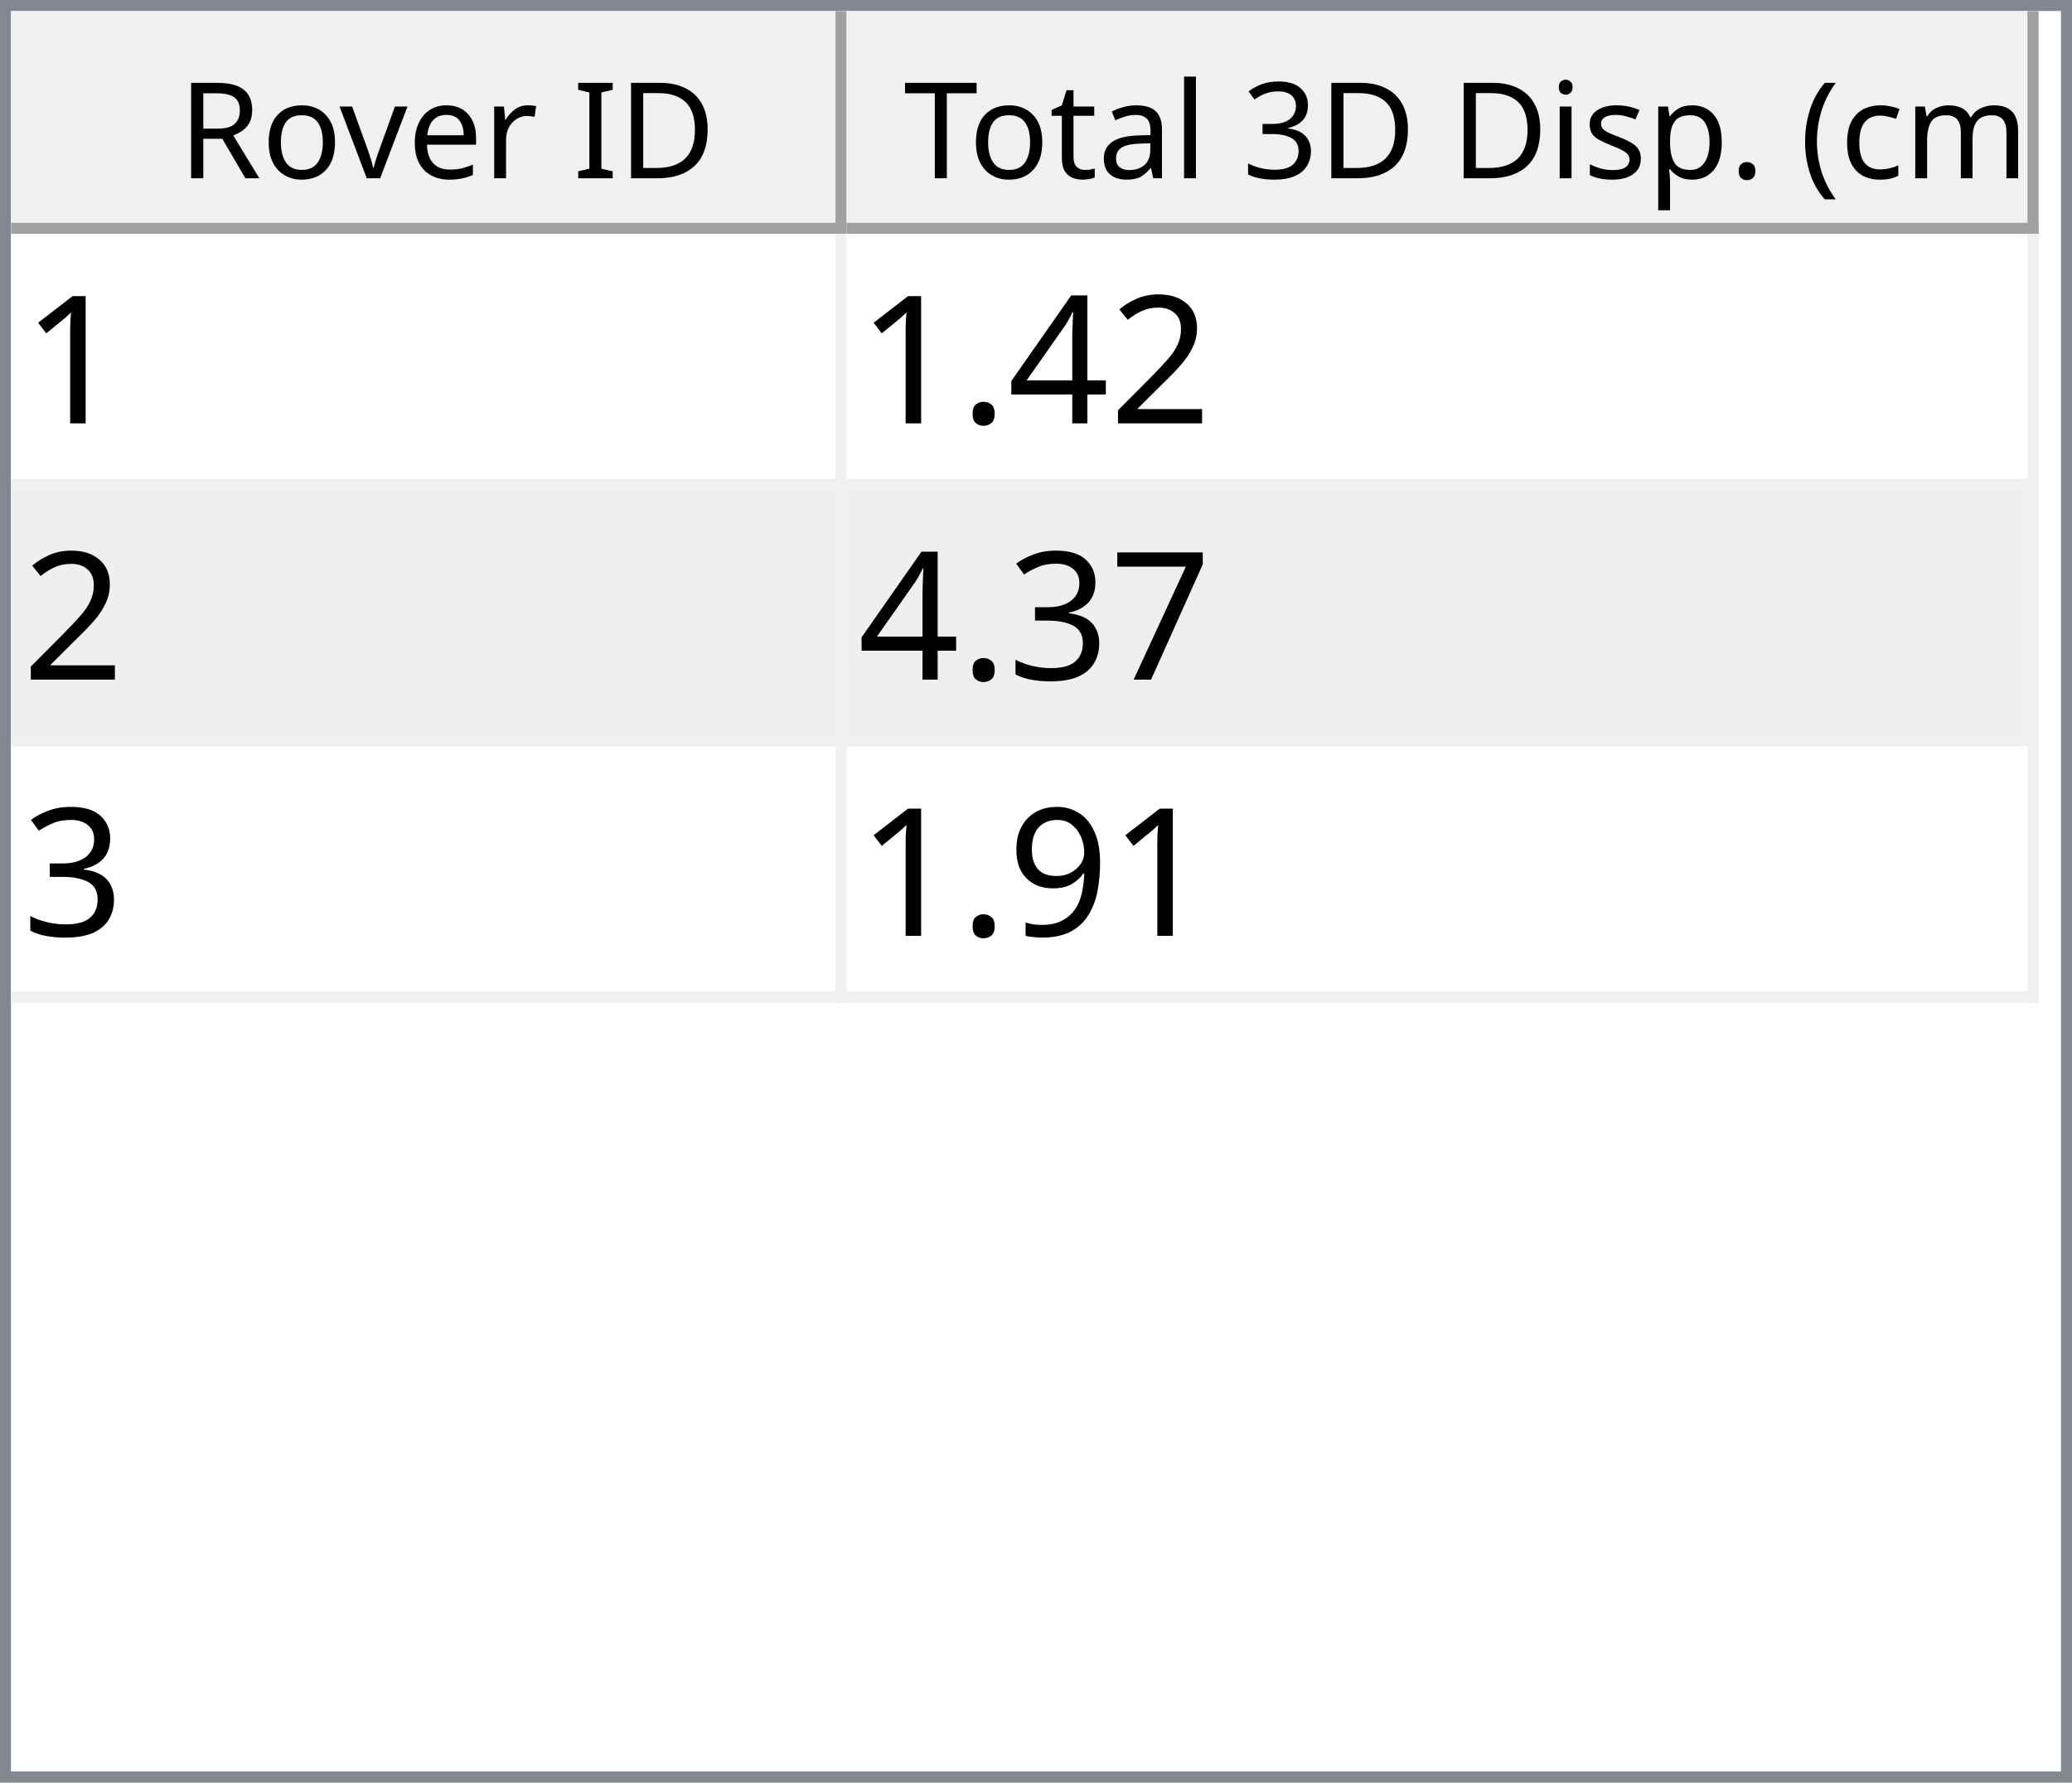
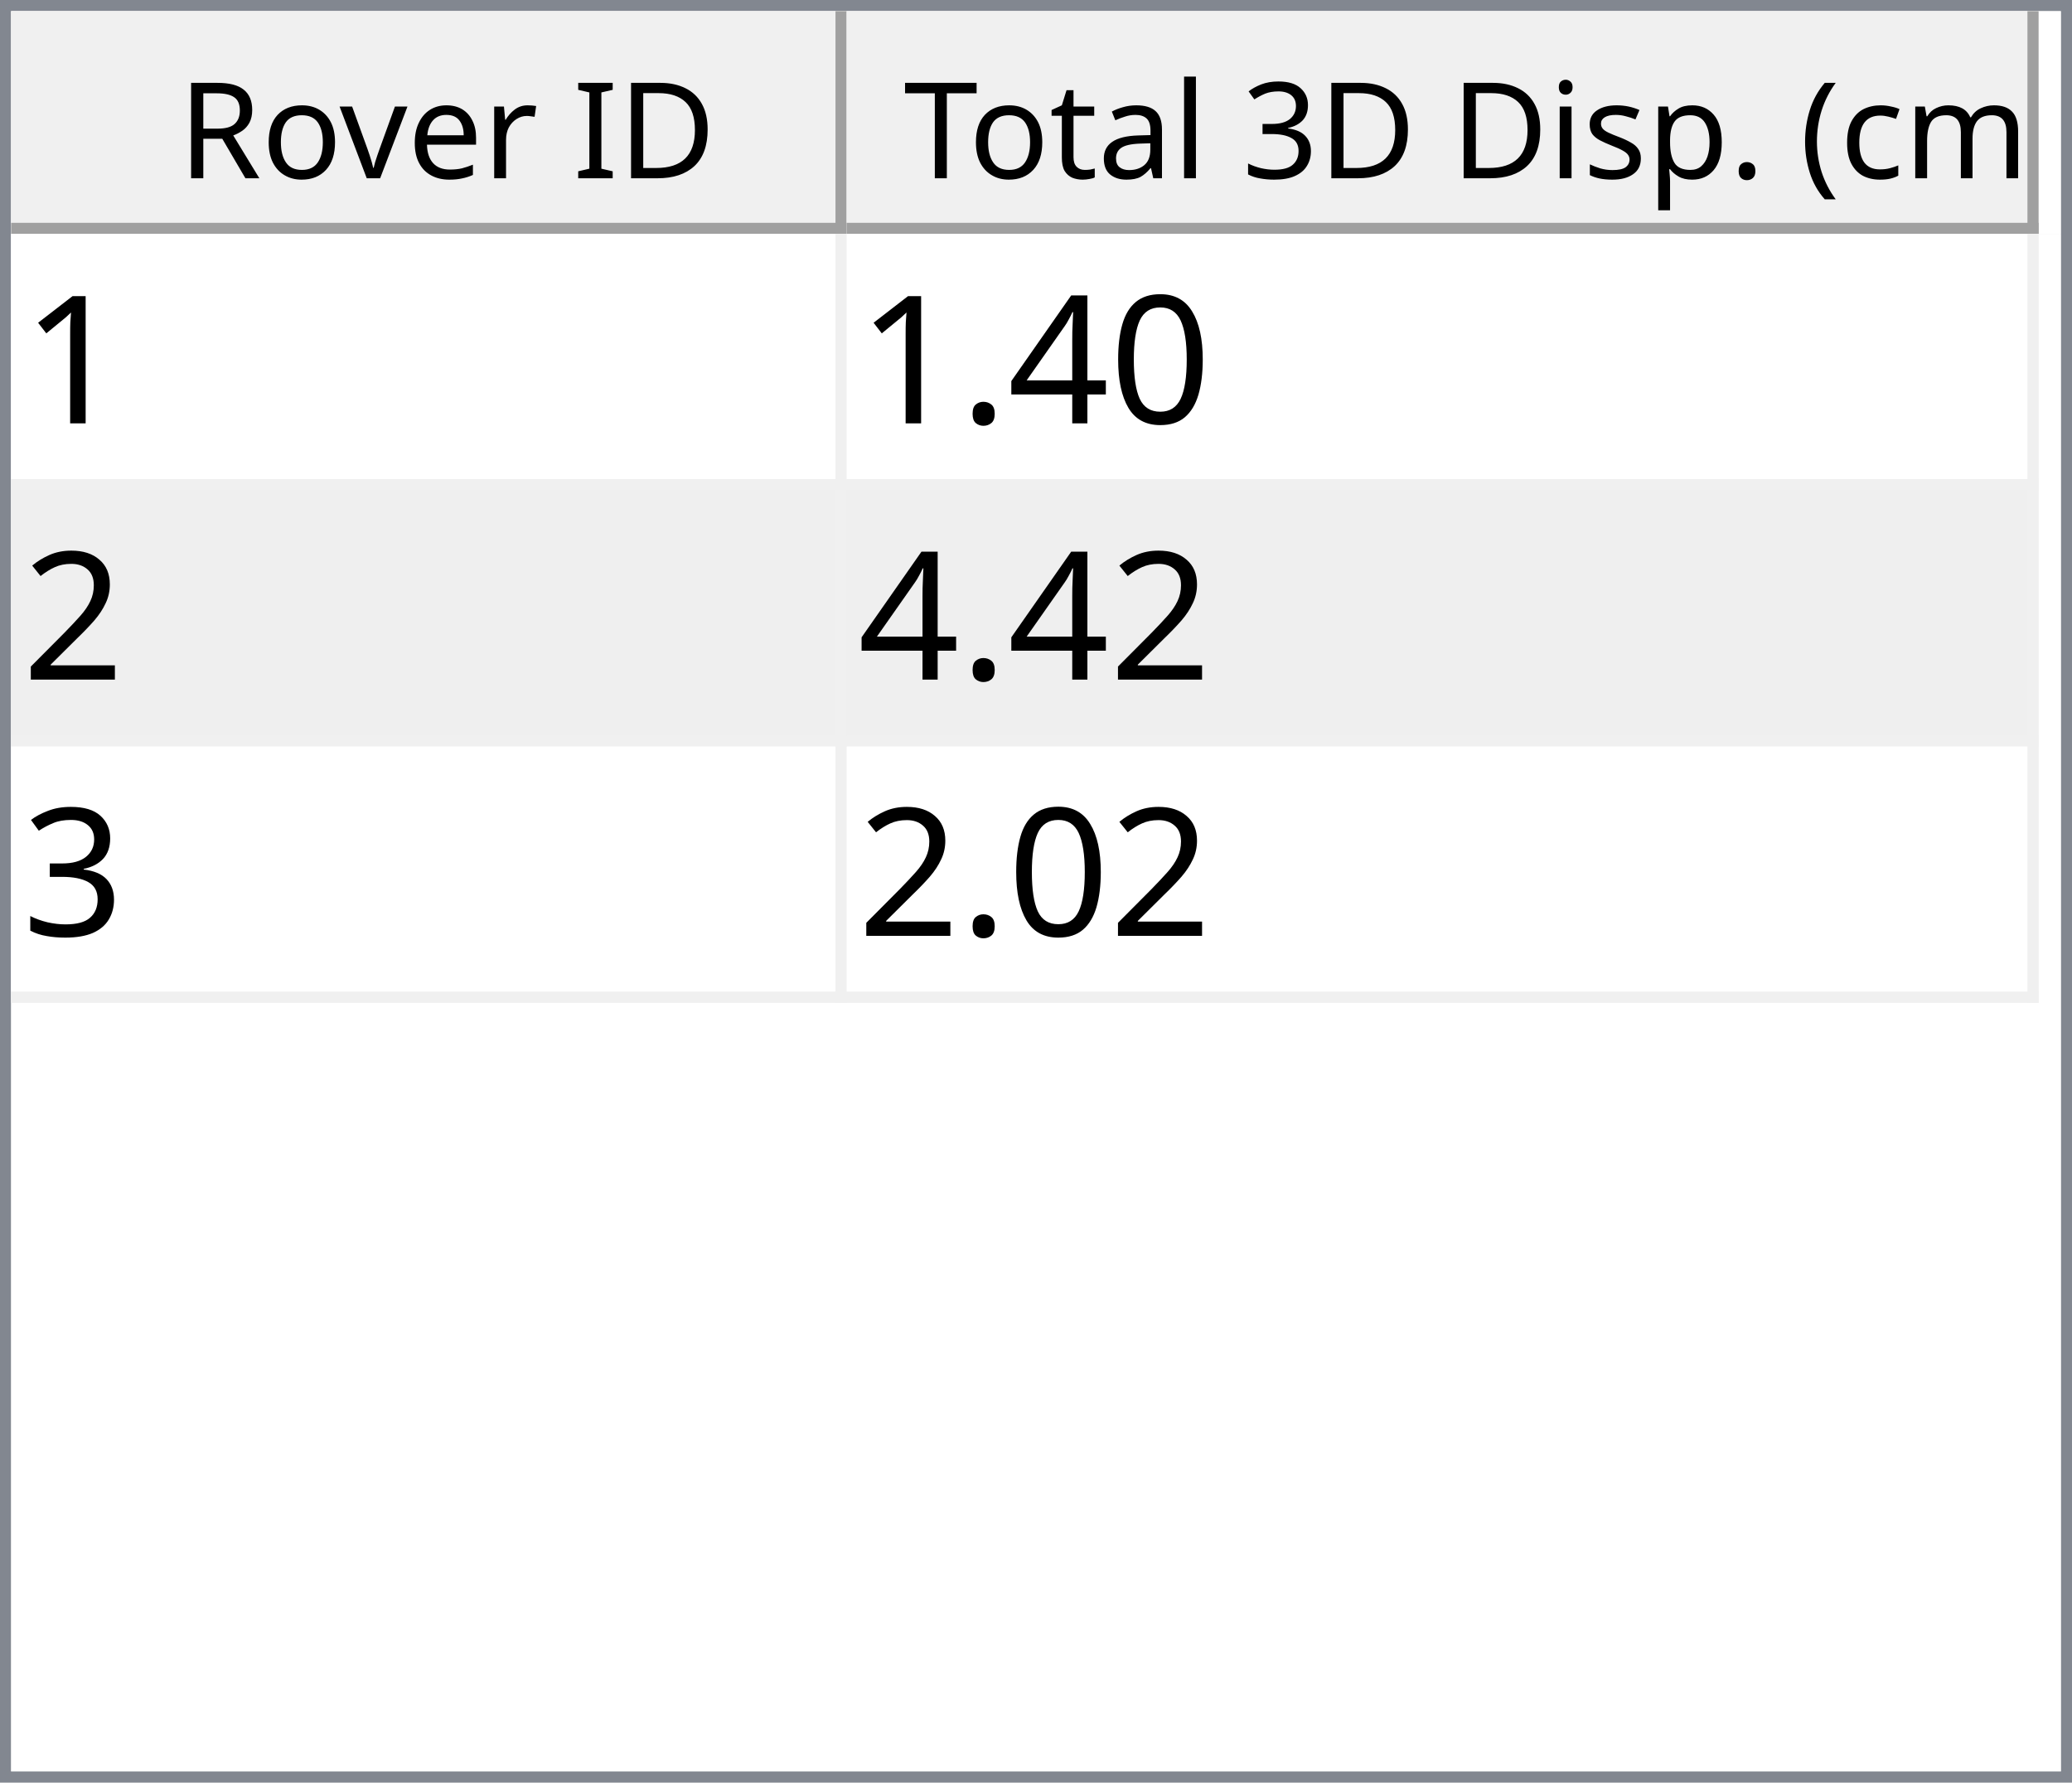
<svg xmlns="http://www.w3.org/2000/svg" style="fill-opacity:1; color-rendering:auto; color-interpolation:auto; text-rendering:auto; stroke:black; stroke-linecap:square; stroke-miterlimit:10; shape-rendering:auto; stroke-opacity:1; fill:black; stroke-dasharray:none; font-weight:normal; stroke-width:1; font-family:'Dialog'; font-style:normal; stroke-linejoin:miter; font-size:12px; stroke-dashoffset:0; image-rendering:auto;" width="186" height="160">
  <defs id="genericDefs" />
  <g>
    <defs id="defs1">
      <clipPath clipPathUnits="userSpaceOnUse" id="clipPath1">
        <path d="M0 0 L186 0 L186 160 L0 160 L0 0 Z" />
      </clipPath>
      <clipPath clipPathUnits="userSpaceOnUse" id="clipPath2">
        <path d="M0 0 L0 160 L186 160 L186 0 Z" />
      </clipPath>
      <clipPath clipPathUnits="userSpaceOnUse" id="clipPath3">
        <path d="M0 0 L0 20 L184 20 L184 0 Z" />
      </clipPath>
      <clipPath clipPathUnits="userSpaceOnUse" id="clipPath4">
        <path d="M0 0 L0 20 L75 20 L75 0 Z" />
      </clipPath>
      <clipPath clipPathUnits="userSpaceOnUse" id="clipPath5">
        <path d="M1 1 L1 19 L74 19 L74 1 Z" />
      </clipPath>
      <clipPath clipPathUnits="userSpaceOnUse" id="clipPath6">
        <path d="M0 0 L0 18 L73 18 L73 0 Z" />
      </clipPath>
      <clipPath clipPathUnits="userSpaceOnUse" id="clipPath7">
        <path d="M-0.5 -0.5 L-0.5 19.5 L74.5 19.5 L74.5 -0.5 Z" />
      </clipPath>
      <clipPath clipPathUnits="userSpaceOnUse" id="clipPath8">
        <path d="M0 0 L0 20 L107 20 L107 0 Z" />
      </clipPath>
      <clipPath clipPathUnits="userSpaceOnUse" id="clipPath9">
        <path d="M1 1 L1 19 L106 19 L106 1 Z" />
      </clipPath>
      <clipPath clipPathUnits="userSpaceOnUse" id="clipPath10">
        <path d="M0 0 L0 18 L105 18 L105 0 Z" />
      </clipPath>
      <clipPath clipPathUnits="userSpaceOnUse" id="clipPath11">
        <path d="M-0.5 -0.5 L-0.5 19.5 L106.5 19.5 L106.5 -0.5 Z" />
      </clipPath>
      <clipPath clipPathUnits="userSpaceOnUse" id="clipPath12">
        <path d="M0 0 L0 138 L184 138 L184 0 Z" />
      </clipPath>
      <clipPath clipPathUnits="userSpaceOnUse" id="clipPath13">
        <path d="M0 0 L0 69 L182 69 L182 0 Z" />
      </clipPath>
      <clipPath clipPathUnits="userSpaceOnUse" id="clipPath14">
        <path d="M-0.5 -0.5 L-0.5 68.5 L181.5 68.5 L181.5 -0.5 Z" />
      </clipPath>
      <clipPath clipPathUnits="userSpaceOnUse" id="clipPath15">
        <path d="M0 0 L0 22 L74 22 L74 0 Z" />
      </clipPath>
      <clipPath clipPathUnits="userSpaceOnUse" id="clipPath16">
        <path d="M0 0 L0 22 L106 22 L106 0 Z" />
      </clipPath>
      <font horiz-adv-x="64.551" id="font1">
        <font-face ascent="107.91" descent="25.098" units-per-em="100" style="font-style:normal; font-family:Segoe UI; font-weight:normal;" />
        <missing-glyph horiz-adv-x="64.551" d="M8.109 0 L8.109 68.266 L56.453 68.266 L56.453 0 L8.109 0 ZM15.328 7.234 L49.219 7.234 L49.219 61.031 L15.328 61.031 L15.328 7.234 Z" />
        <glyph unicode="D" horiz-adv-x="70.117" d="M9.188 0 L9.188 70.016 L28.516 70.016 Q65.531 70.016 65.531 35.891 Q65.531 19.672 55.25 9.836 Q44.969 0 27.734 0 L9.188 0 ZM17.391 62.594 L17.391 7.422 L27.828 7.422 Q41.609 7.422 49.273 14.797 Q56.938 22.172 56.938 35.688 Q56.938 62.594 28.328 62.594 L17.391 62.594 Z" />
        <glyph unicode="I" horiz-adv-x="26.611" d="M17.391 0 L9.188 0 L9.188 70.016 L17.391 70.016 L17.391 0 Z" />
        <glyph unicode=" " horiz-adv-x="27.393" d="" />
        <glyph unicode="r" horiz-adv-x="34.766" d="M34.188 41.891 Q32.078 43.5 28.125 43.5 Q23 43.5 19.555 38.672 Q16.109 33.844 16.109 25.484 L16.109 0 L8.109 0 L8.109 50 L16.109 50 L16.109 39.703 L16.312 39.703 Q18.016 44.969 21.531 47.922 Q25.047 50.875 29.391 50.875 Q32.516 50.875 34.188 50.203 L34.188 41.891 Z" />
        <glyph unicode="e" horiz-adv-x="52.295" d="M48.297 23 L12.984 23 Q13.188 14.656 17.484 10.109 Q21.781 5.562 29.297 5.562 Q37.75 5.562 44.828 11.141 L44.828 3.609 Q38.234 -1.172 27.391 -1.172 Q16.797 -1.172 10.742 5.641 Q4.688 12.453 4.688 24.812 Q4.688 36.469 11.305 43.82 Q17.922 51.172 27.734 51.172 Q37.547 51.172 42.922 44.828 Q48.297 38.484 48.297 27.203 L48.297 23 ZM40.094 29.781 Q40.047 36.719 36.75 40.578 Q33.453 44.438 27.594 44.438 Q21.922 44.438 17.969 40.383 Q14.016 36.328 13.094 29.781 L40.094 29.781 Z" />
        <glyph unicode="v" horiz-adv-x="47.9" d="M47.406 50 L27.484 0 L19.625 0 L0.688 50 L9.469 50 L22.172 13.672 Q23.578 9.672 23.922 6.688 L24.125 6.688 Q24.609 10.453 25.688 13.484 L38.969 50 L47.406 50 Z" />
        <glyph unicode="o" horiz-adv-x="58.594" d="M29 -1.172 Q17.922 -1.172 11.305 5.836 Q4.688 12.844 4.688 24.422 Q4.688 37.016 11.57 44.094 Q18.453 51.172 30.172 51.172 Q41.359 51.172 47.633 44.289 Q53.906 37.406 53.906 25.203 Q53.906 13.234 47.141 6.031 Q40.375 -1.172 29 -1.172 ZM29.594 44.438 Q21.875 44.438 17.383 39.188 Q12.891 33.938 12.891 24.703 Q12.891 15.828 17.43 10.695 Q21.969 5.562 29.594 5.562 Q37.359 5.562 41.531 10.594 Q45.703 15.625 45.703 24.906 Q45.703 34.281 41.531 39.359 Q37.359 44.438 29.594 44.438 Z" />
        <glyph unicode="R" horiz-adv-x="59.814" d="M59.375 0 L49.609 0 L37.891 19.625 Q36.281 22.359 34.766 24.289 Q33.25 26.219 31.664 27.438 Q30.078 28.656 28.25 29.219 Q26.422 29.781 24.125 29.781 L17.391 29.781 L17.391 0 L9.188 0 L9.188 70.016 L30.078 70.016 Q34.672 70.016 38.555 68.867 Q42.438 67.719 45.289 65.375 Q48.141 63.031 49.758 59.547 Q51.375 56.062 51.375 51.375 Q51.375 47.703 50.273 44.656 Q49.172 41.609 47.148 39.211 Q45.125 36.812 42.266 35.133 Q39.406 33.453 35.844 32.516 L35.844 32.328 Q37.594 31.547 38.891 30.547 Q40.188 29.547 41.359 28.18 Q42.531 26.812 43.68 25.078 Q44.828 23.344 46.234 21.047 L59.375 0 ZM17.391 62.594 L17.391 37.203 L28.516 37.203 Q31.594 37.203 34.203 38.133 Q36.812 39.062 38.719 40.797 Q40.625 42.531 41.703 45.047 Q42.781 47.562 42.781 50.688 Q42.781 56.297 39.141 59.445 Q35.5 62.594 28.609 62.594 L17.391 62.594 Z" />
        <glyph unicode=")" horiz-adv-x="30.176" d="M8.297 -15.922 L1.172 -15.922 Q16.406 2.344 16.406 26.812 Q16.406 51.469 1.078 70.016 L8.297 70.016 Q23.531 52.156 23.531 26.703 Q23.531 1.375 8.297 -15.922 Z" />
        <glyph unicode="m" horiz-adv-x="86.133" d="M79.109 0 L71.094 0 L71.094 28.719 Q71.094 37.016 68.531 40.727 Q65.969 44.438 59.906 44.438 Q54.781 44.438 51.195 39.75 Q47.609 35.062 47.609 28.516 L47.609 0 L39.594 0 L39.594 29.688 Q39.594 44.438 28.219 44.438 Q22.953 44.438 19.531 40.016 Q16.109 35.594 16.109 28.516 L16.109 0 L8.109 0 L8.109 50 L16.109 50 L16.109 42.094 L16.312 42.094 Q21.625 51.172 31.844 51.172 Q36.969 51.172 40.773 48.312 Q44.578 45.453 46 40.828 Q51.562 51.172 62.594 51.172 Q79.109 51.172 79.109 30.812 L79.109 0 Z" />
        <glyph unicode="c" horiz-adv-x="46.191" d="M42.188 2.297 Q36.422 -1.172 28.516 -1.172 Q17.828 -1.172 11.258 5.789 Q4.688 12.75 4.688 23.828 Q4.688 36.188 11.766 43.68 Q18.844 51.172 30.672 51.172 Q37.25 51.172 42.281 48.734 L42.281 40.531 Q36.719 44.438 30.375 44.438 Q22.703 44.438 17.797 38.945 Q12.891 33.453 12.891 24.516 Q12.891 15.719 17.508 10.641 Q22.125 5.562 29.891 5.562 Q36.422 5.562 42.188 9.906 L42.188 2.297 Z" />
        <glyph unicode="(" horiz-adv-x="30.176" d="M29.109 -15.922 L21.969 -15.922 Q6.844 1.375 6.844 26.703 Q6.844 52.156 21.969 70.016 L29.203 70.016 Q13.875 51.469 13.875 26.812 Q13.875 2.344 29.109 -15.922 Z" />
        <glyph unicode="." horiz-adv-x="21.68" d="M10.891 -1.078 Q8.641 -1.078 7.055 0.539 Q5.469 2.156 5.469 4.391 Q5.469 6.641 7.055 8.273 Q8.641 9.906 10.891 9.906 Q13.188 9.906 14.797 8.273 Q16.406 6.641 16.406 4.391 Q16.406 2.156 14.797 0.539 Q13.188 -1.078 10.891 -1.078 Z" />
        <glyph unicode="p" horiz-adv-x="58.789" d="M16.312 7.234 L16.109 7.234 L16.109 -23 L8.109 -23 L8.109 50 L16.109 50 L16.109 41.219 L16.312 41.219 Q22.219 51.172 33.594 51.172 Q43.266 51.172 48.688 44.461 Q54.109 37.75 54.109 26.469 Q54.109 13.922 48 6.375 Q41.891 -1.172 31.297 -1.172 Q21.578 -1.172 16.312 7.234 ZM16.109 27.391 L16.109 20.406 Q16.109 14.203 20.141 9.883 Q24.172 5.562 30.375 5.562 Q37.641 5.562 41.773 11.133 Q45.906 16.703 45.906 26.609 Q45.906 34.969 42.047 39.703 Q38.188 44.438 31.594 44.438 Q24.609 44.438 20.359 39.578 Q16.109 34.719 16.109 27.391 Z" />
        <glyph unicode="s" horiz-adv-x="42.432" d="M5.078 1.812 L5.078 10.406 Q11.625 5.562 19.484 5.562 Q30.031 5.562 30.031 12.594 Q30.031 14.594 29.125 15.992 Q28.219 17.391 26.68 18.461 Q25.141 19.531 23.07 20.383 Q21 21.234 18.609 22.172 Q15.281 23.484 12.766 24.828 Q10.25 26.172 8.57 27.859 Q6.891 29.547 6.031 31.695 Q5.172 33.844 5.172 36.719 Q5.172 40.234 6.789 42.945 Q8.406 45.656 11.086 47.484 Q13.766 49.312 17.211 50.242 Q20.656 51.172 24.312 51.172 Q30.812 51.172 35.938 48.922 L35.938 40.828 Q30.422 44.438 23.25 44.438 Q21 44.438 19.195 43.922 Q17.391 43.406 16.094 42.477 Q14.797 41.547 14.086 40.258 Q13.375 38.969 13.375 37.406 Q13.375 35.453 14.086 34.133 Q14.797 32.812 16.164 31.789 Q17.531 30.766 19.484 29.938 Q21.438 29.109 23.922 28.125 Q27.25 26.859 29.883 25.516 Q32.516 24.172 34.375 22.484 Q36.234 20.797 37.234 18.602 Q38.234 16.406 38.234 13.375 Q38.234 9.672 36.602 6.938 Q34.969 4.203 32.234 2.398 Q29.5 0.594 25.93 -0.289 Q22.359 -1.172 18.453 -1.172 Q10.75 -1.172 5.078 1.812 Z" />
        <glyph unicode="i" horiz-adv-x="24.219" d="M12.203 62.703 Q10.062 62.703 8.547 64.164 Q7.031 65.625 7.031 67.875 Q7.031 70.125 8.547 71.609 Q10.062 73.094 12.203 73.094 Q14.406 73.094 15.945 71.609 Q17.484 70.125 17.484 67.875 Q17.484 65.719 15.945 64.211 Q14.406 62.703 12.203 62.703 ZM16.109 0 L8.109 0 L8.109 50 L16.109 50 L16.109 0 Z" />
        <glyph unicode="3" horiz-adv-x="53.906" d="M46.531 19.828 Q46.531 15.094 44.75 11.211 Q42.969 7.328 39.719 4.57 Q36.469 1.812 31.93 0.297 Q27.391 -1.219 21.922 -1.219 Q11.922 -1.219 6 2.594 L6 11.188 Q13.094 5.609 22.219 5.609 Q25.875 5.609 28.828 6.539 Q31.781 7.469 33.906 9.227 Q36.031 10.984 37.18 13.477 Q38.328 15.969 38.328 19.094 Q38.328 32.812 18.797 32.812 L12.984 32.812 L12.984 39.594 L18.5 39.594 Q35.797 39.594 35.797 52.484 Q35.797 64.406 22.609 64.406 Q15.188 64.406 8.688 59.422 L8.688 67.188 Q15.375 71.188 24.609 71.188 Q29 71.188 32.57 69.969 Q36.141 68.75 38.68 66.555 Q41.219 64.359 42.609 61.281 Q44 58.203 44 54.5 Q44 40.672 30.031 36.719 L30.031 36.531 Q33.594 36.141 36.625 34.797 Q39.656 33.453 41.852 31.305 Q44.047 29.156 45.289 26.25 Q46.531 23.344 46.531 19.828 Z" />
        <glyph unicode="l" horiz-adv-x="24.219" d="M16.109 0 L8.109 0 L8.109 74.031 L16.109 74.031 L16.109 0 Z" />
        <glyph unicode="a" horiz-adv-x="50.879" d="M43.891 0 L35.891 0 L35.891 7.812 L35.688 7.812 Q30.469 -1.172 20.312 -1.172 Q12.844 -1.172 8.617 2.781 Q4.391 6.734 4.391 13.281 Q4.391 27.297 20.906 29.594 L35.891 31.688 Q35.891 44.438 25.594 44.438 Q16.547 44.438 9.281 38.281 L9.281 46.484 Q16.656 51.172 26.266 51.172 Q43.891 51.172 43.891 32.516 L43.891 0 ZM35.891 25.297 L23.828 23.641 Q18.266 22.859 15.43 20.875 Q12.594 18.891 12.594 13.875 Q12.594 10.203 15.211 7.883 Q17.828 5.562 22.172 5.562 Q28.125 5.562 32.008 9.742 Q35.891 13.922 35.891 20.312 L35.891 25.297 Z" />
        <glyph unicode="t" horiz-adv-x="33.887" d="M31.297 0.484 Q28.469 -1.078 23.828 -1.078 Q10.688 -1.078 10.688 13.578 L10.688 43.172 L2.094 43.172 L2.094 50 L10.688 50 L10.688 62.203 L18.703 64.797 L18.703 50 L31.297 50 L31.297 43.172 L18.703 43.172 L18.703 14.984 Q18.703 9.969 20.414 7.82 Q22.125 5.672 26.078 5.672 Q29.109 5.672 31.297 7.328 L31.297 0.484 Z" />
        <glyph unicode="T" horiz-adv-x="52.393" d="M50.594 62.594 L30.375 62.594 L30.375 0 L22.172 0 L22.172 62.594 L2 62.594 L2 70.016 L50.594 70.016 L50.594 62.594 Z" />
      </font>
      <font horiz-adv-x="75.0" id="font2">
        <font-face ascent="100.537" descent="21.973" units-per-em="100" style="font-style:normal; font-family:sans-serif; font-weight:normal;" />
        <missing-glyph horiz-adv-x="75.0" d="M12.5 0 L12.5 62.5 L62.5 62.5 L62.5 0 L12.5 0 ZM14.062 1.562 L60.938 1.562 L60.938 60.938 L14.062 60.938 L14.062 1.562 Z" />
        <glyph unicode="1" horiz-adv-x="55.615" d="M37.25 0 L28.469 0 L28.469 56 Q25.297 52.984 20.141 49.953 Q14.984 46.922 10.891 45.406 L10.891 53.906 Q18.266 57.375 23.781 62.305 Q29.297 67.234 31.594 71.875 L37.25 71.875 L37.25 0 Z" />
-         <glyph unicode="2" horiz-adv-x="55.615" d="M50.344 8.453 L50.344 0 L3.031 0 Q2.938 3.172 4.047 6.109 Q5.859 10.938 9.836 15.625 Q13.812 20.312 21.344 26.469 Q33.016 36.031 37.117 41.625 Q41.219 47.219 41.219 52.203 Q41.219 57.422 37.477 61.008 Q33.734 64.594 27.734 64.594 Q21.391 64.594 17.578 60.789 Q13.766 56.984 13.719 50.25 L4.688 51.172 Q5.609 61.281 11.664 66.578 Q17.719 71.875 27.938 71.875 Q38.234 71.875 44.242 66.164 Q50.25 60.453 50.25 52 Q50.25 47.703 48.492 43.555 Q46.734 39.406 42.656 34.812 Q38.578 30.219 29.109 22.219 Q21.188 15.578 18.945 13.211 Q16.703 10.844 15.234 8.453 L50.344 8.453 Z" />
+         <glyph unicode="0" horiz-adv-x="55.615" d="M4.156 35.297 Q4.156 48 6.766 55.742 Q9.375 63.484 14.523 67.68 Q19.672 71.875 27.484 71.875 Q33.25 71.875 37.594 69.555 Q41.938 67.234 44.773 62.867 Q47.609 58.5 49.219 52.227 Q50.828 45.953 50.828 35.297 Q50.828 22.703 48.242 14.969 Q45.656 7.234 40.508 3.008 Q35.359 -1.219 27.484 -1.219 Q17.141 -1.219 11.234 6.203 Q4.156 15.141 4.156 35.297 ZM13.188 35.297 Q13.188 17.672 17.312 11.836 Q21.438 6 27.484 6 Q33.547 6 37.672 11.859 Q41.797 17.719 41.797 35.297 Q41.797 52.984 37.672 58.789 Q33.547 64.594 27.391 64.594 Q21.344 64.594 17.719 59.469 Q13.188 52.938 13.188 35.297 Z" />
        <glyph unicode="4" horiz-adv-x="55.615" d="M32.328 0 L32.328 17.141 L1.266 17.141 L1.266 25.203 L33.938 71.578 L41.109 71.578 L41.109 25.203 L50.781 25.203 L50.781 17.141 L41.109 17.141 L41.109 0 L32.328 0 ZM32.328 25.203 L32.328 57.469 L9.906 25.203 L32.328 25.203 Z" />
        <glyph unicode="." horiz-adv-x="27.783" d="M9.078 0 L9.078 10.016 L19.094 10.016 L19.094 0 L9.078 0 Z" />
-         <glyph unicode="7" horiz-adv-x="55.615" d="M4.734 62.203 L4.734 70.656 L51.078 70.656 L51.078 63.812 Q44.234 56.547 37.523 44.484 Q30.812 32.422 27.156 19.672 Q24.516 10.688 23.781 0 L14.75 0 Q14.891 8.453 18.062 20.414 Q21.234 32.375 27.172 43.484 Q33.109 54.594 39.797 62.203 L4.734 62.203 Z" />
+         <glyph unicode="2" horiz-adv-x="55.615" d="M50.344 8.453 L50.344 0 L3.031 0 Q2.938 3.172 4.047 6.109 Q5.859 10.938 9.836 15.625 Q13.812 20.312 21.344 26.469 Q33.016 36.031 37.117 41.625 Q41.219 47.219 41.219 52.203 Q41.219 57.422 37.477 61.008 Q33.734 64.594 27.734 64.594 Q21.391 64.594 17.578 60.789 Q13.766 56.984 13.719 50.25 L4.688 51.172 Q5.609 61.281 11.664 66.578 Q17.719 71.875 27.938 71.875 Q38.234 71.875 44.242 66.164 Q50.25 60.453 50.25 52 Q50.25 47.703 48.492 43.555 Q46.734 39.406 42.656 34.812 Q38.578 30.219 29.109 22.219 Q21.188 15.578 18.945 13.211 Q16.703 10.844 15.234 8.453 L50.344 8.453 Z" />
        <glyph unicode="3" horiz-adv-x="55.615" d="M4.203 18.891 L12.984 20.062 Q14.5 12.594 18.141 9.297 Q21.781 6 27 6 Q33.203 6 37.477 10.297 Q41.75 14.594 41.75 20.953 Q41.75 27 37.797 30.93 Q33.844 34.859 27.734 34.859 Q25.25 34.859 21.531 33.891 L22.516 41.609 Q23.391 41.5 23.922 41.5 Q29.547 41.5 34.039 44.43 Q38.531 47.359 38.531 53.469 Q38.531 58.297 35.258 61.477 Q31.984 64.656 26.812 64.656 Q21.688 64.656 18.266 61.43 Q14.844 58.203 13.875 51.766 L5.078 53.328 Q6.688 62.156 12.398 67.016 Q18.109 71.875 26.609 71.875 Q32.469 71.875 37.398 69.359 Q42.328 66.844 44.945 62.5 Q47.562 58.156 47.562 53.266 Q47.562 48.641 45.07 44.828 Q42.578 41.016 37.703 38.766 Q44.047 37.312 47.562 32.695 Q51.078 28.078 51.078 21.141 Q51.078 11.766 44.242 5.25 Q37.406 -1.266 26.953 -1.266 Q17.531 -1.266 11.305 4.352 Q5.078 9.969 4.203 18.891 Z" />
-         <glyph unicode="9" horiz-adv-x="55.615" d="M5.469 16.547 L13.922 17.328 Q14.984 11.375 18.016 8.688 Q21.047 6 25.781 6 Q29.828 6 32.883 7.859 Q35.938 9.719 37.891 12.82 Q39.844 15.922 41.164 21.195 Q42.484 26.469 42.484 31.938 Q42.484 32.516 42.438 33.688 Q39.797 29.5 35.234 26.883 Q30.672 24.266 25.344 24.266 Q16.453 24.266 10.305 30.711 Q4.156 37.156 4.156 47.703 Q4.156 58.594 10.578 65.234 Q17 71.875 26.656 71.875 Q33.641 71.875 39.43 68.117 Q45.219 64.359 48.219 57.398 Q51.219 50.438 51.219 37.25 Q51.219 23.531 48.242 15.406 Q45.266 7.281 39.383 3.031 Q33.5 -1.219 25.594 -1.219 Q17.188 -1.219 11.867 3.445 Q6.547 8.109 5.469 16.547 ZM41.453 48.141 Q41.453 55.719 37.43 60.156 Q33.406 64.594 27.734 64.594 Q21.875 64.594 17.531 59.812 Q13.188 55.031 13.188 47.406 Q13.188 40.578 17.312 36.305 Q21.438 32.031 27.484 32.031 Q33.594 32.031 37.523 36.305 Q41.453 40.578 41.453 48.141 Z" />
      </font>
    </defs>
    <g style="fill:white; stroke:white;">
      <rect x="0" y="0" width="186" style="clip-path:url(#clipPath1); stroke:none;" height="160" />
    </g>
    <g style="fill:white; text-rendering:optimizeSpeed; color-rendering:optimizeSpeed; image-rendering:optimizeSpeed; shape-rendering:crispEdges; stroke:white; color-interpolation:sRGB;">
      <rect x="0" width="186" height="160" y="0" style="stroke:none;" />
      <path style="stroke:none;" d="M0 160 L186 160 L186 0 L0 0 Z" />
    </g>
    <g style="fill:rgb(240,240,240); font-family:'Segoe UI'; stroke:rgb(240,240,240);">
      <rect x="0" y="0" width="186" style="clip-path:url(#clipPath2); stroke:none;" height="160" />
    </g>
    <g style="fill:rgb(130,135,144); font-family:'Segoe UI'; stroke:rgb(130,135,144);">
      <path d="M0 0 L186 0 L186 160 L0 160 L0 0 ZM1 1 L185 1 L185 159 L1 159 L1 1 Z" style="fill-rule:evenodd; clip-path:url(#clipPath2); stroke:none;" />
    </g>
    <g style="fill:white; font-family:'Segoe UI'; stroke:white;" transform="translate(1,1)">
      <rect x="0" y="0" width="184" style="clip-path:url(#clipPath3); stroke:none;" height="20" />
    </g>
    <g style="fill:rgb(240,240,240); font-family:'Segoe UI'; stroke:rgb(240,240,240);" transform="translate(1,1)">
      <rect x="0" y="0" width="75" style="clip-path:url(#clipPath4); stroke:none;" height="20" />
    </g>
    <g style="font-family:'Segoe UI';" transform="translate(2,2)">
      <text x="14" xml:space="preserve" y="14" style="clip-path:url(#clipPath6); stroke:none;">Rover ID</text>
    </g>
    <g style="fill:rgb(160,160,160); font-family:'Segoe UI'; stroke:rgb(160,160,160); stroke-linejoin:bevel;" transform="translate(1.5,1.5)">
      <line x1="74" x2="74" y1="0" style="fill:none; clip-path:url(#clipPath7);" y2="19" />
    </g>
    <g style="fill:rgb(160,160,160); font-family:'Segoe UI'; stroke:rgb(160,160,160); stroke-linejoin:bevel;" transform="matrix(1,0,0,1,1,1) translate(0.5,0.5)">
      <line x1="0" x2="74" y1="19" style="fill:none; clip-path:url(#clipPath7);" y2="19" />
    </g>
    <g style="fill:rgb(240,240,240); font-family:'Segoe UI'; stroke:rgb(240,240,240);" transform="translate(76,1)">
      <rect x="0" y="0" width="107" style="clip-path:url(#clipPath8); stroke:none;" height="20" />
    </g>
    <g style="font-family:'Segoe UI';" transform="translate(77,2)">
      <text x="1" xml:space="preserve" y="14" style="clip-path:url(#clipPath10); stroke:none;"> Total 3D Disp. (cm)</text>
    </g>
    <g style="fill:rgb(160,160,160); font-family:'Segoe UI'; stroke:rgb(160,160,160); stroke-linejoin:bevel;" transform="translate(76.5,1.5)">
      <line x1="106" x2="106" y1="0" style="fill:none; clip-path:url(#clipPath11);" y2="19" />
    </g>
    <g style="fill:rgb(160,160,160); font-family:'Segoe UI'; stroke:rgb(160,160,160); stroke-linejoin:bevel;" transform="matrix(1,0,0,1,76,1) translate(0.5,0.5)">
      <line x1="0" x2="106" y1="19" style="fill:none; clip-path:url(#clipPath11);" y2="19" />
    </g>
    <g style="fill:white; font-family:'Segoe UI'; stroke:white;" transform="translate(1,21)">
      <rect x="0" y="0" width="184" style="clip-path:url(#clipPath12); stroke:none;" height="138" />
    </g>
    <g style="fill:rgb(240,240,240); font-size:16px; font-family:sans-serif; stroke:rgb(240,240,240);" transform="translate(1,21)">
      <rect x="0" y="0" width="182" style="clip-path:url(#clipPath13); stroke:none;" height="69" />
      <line transform="translate(0.5,0.5)" x1="0" x2="181" y1="22" style="clip-path:url(#clipPath14); fill:none; stroke-linejoin:bevel;" y2="22" />
    </g>
    <g transform="matrix(1,0,0,1,1,21) translate(0.5,0.5)" style="fill:rgb(240,240,240); font-size:16px; font-family:sans-serif; stroke:rgb(240,240,240); stroke-linejoin:bevel;">
      <line x1="0" x2="181" y1="45" style="fill:none; clip-path:url(#clipPath14);" y2="45" />
    </g>
    <g transform="matrix(1,0,0,1,1,21) translate(0.5,0.5)" style="fill:rgb(240,240,240); font-size:16px; font-family:sans-serif; stroke:rgb(240,240,240); stroke-linejoin:bevel;">
      <line x1="0" x2="181" y1="68" style="fill:none; clip-path:url(#clipPath14);" y2="68" />
    </g>
    <g transform="matrix(1,0,0,1,1,21) translate(0.5,0.5)" style="fill:rgb(240,240,240); font-size:16px; font-family:sans-serif; stroke:rgb(240,240,240); stroke-linejoin:bevel;">
      <line x1="74" x2="74" y1="0" style="fill:none; clip-path:url(#clipPath14);" y2="68" />
    </g>
    <g transform="matrix(1,0,0,1,1,21) translate(0.5,0.5)" style="fill:rgb(240,240,240); font-size:16px; font-family:sans-serif; stroke:rgb(240,240,240); stroke-linejoin:bevel;">
      <line x1="181" x2="181" y1="0" style="fill:none; clip-path:url(#clipPath14);" y2="68" />
    </g>
    <g style="fill:white; font-size:16px; font-family:sans-serif; stroke:white;" transform="matrix(1,0,0,1,1,21)">
      <rect x="0" y="0" width="74" style="clip-path:url(#clipPath15); stroke:none;" height="22" />
      <text x="1" y="17" style="fill:black; clip-path:url(#clipPath15); stroke:none;" xml:space="preserve">1</text>
    </g>
    <g style="fill:white; font-size:16px; font-family:sans-serif; stroke:white;" transform="matrix(1,0,0,1,1,21) translate(75,0)">
      <rect x="0" y="0" width="106" style="clip-path:url(#clipPath16); stroke:none;" height="22" />
-       <text x="1" y="17" style="fill:black; clip-path:url(#clipPath16); stroke:none;" xml:space="preserve">1.42</text>
+       <text x="1" y="17" style="fill:black; clip-path:url(#clipPath16); stroke:none;" xml:space="preserve">1.40</text>
    </g>
    <g style="fill:rgb(239,239,239); font-size:16px; font-family:sans-serif; stroke:rgb(239,239,239);" transform="matrix(1,0,0,1,1,21) translate(0,23)">
      <rect x="0" y="0" width="74" style="clip-path:url(#clipPath15); stroke:none;" height="22" />
      <text x="1" y="17" style="fill:black; clip-path:url(#clipPath15); stroke:none;" xml:space="preserve">2</text>
    </g>
    <g style="fill:rgb(239,239,239); font-size:16px; font-family:sans-serif; stroke:rgb(239,239,239);" transform="matrix(1,0,0,1,1,21) translate(75,23)">
      <rect x="0" y="0" width="106" style="clip-path:url(#clipPath16); stroke:none;" height="22" />
-       <text x="1" y="17" style="fill:black; clip-path:url(#clipPath16); stroke:none;" xml:space="preserve">4.37</text>
+       <text x="1" y="17" style="fill:black; clip-path:url(#clipPath16); stroke:none;" xml:space="preserve">4.42</text>
    </g>
    <g style="fill:white; font-size:16px; font-family:sans-serif; stroke:white;" transform="matrix(1,0,0,1,1,21) translate(0,46)">
      <rect x="0" y="0" width="74" style="clip-path:url(#clipPath15); stroke:none;" height="22" />
      <text x="1" y="17" style="fill:black; clip-path:url(#clipPath15); stroke:none;" xml:space="preserve">3</text>
    </g>
    <g style="fill:white; font-size:16px; font-family:sans-serif; stroke:white;" transform="matrix(1,0,0,1,1,21) translate(75,46)">
      <rect x="0" y="0" width="106" style="clip-path:url(#clipPath16); stroke:none;" height="22" />
-       <text x="1" y="17" style="fill:black; clip-path:url(#clipPath16); stroke:none;" xml:space="preserve">1.91</text>
+       <text x="1" y="17" style="fill:black; clip-path:url(#clipPath16); stroke:none;" xml:space="preserve">2.02</text>
    </g>
  </g>
</svg>
